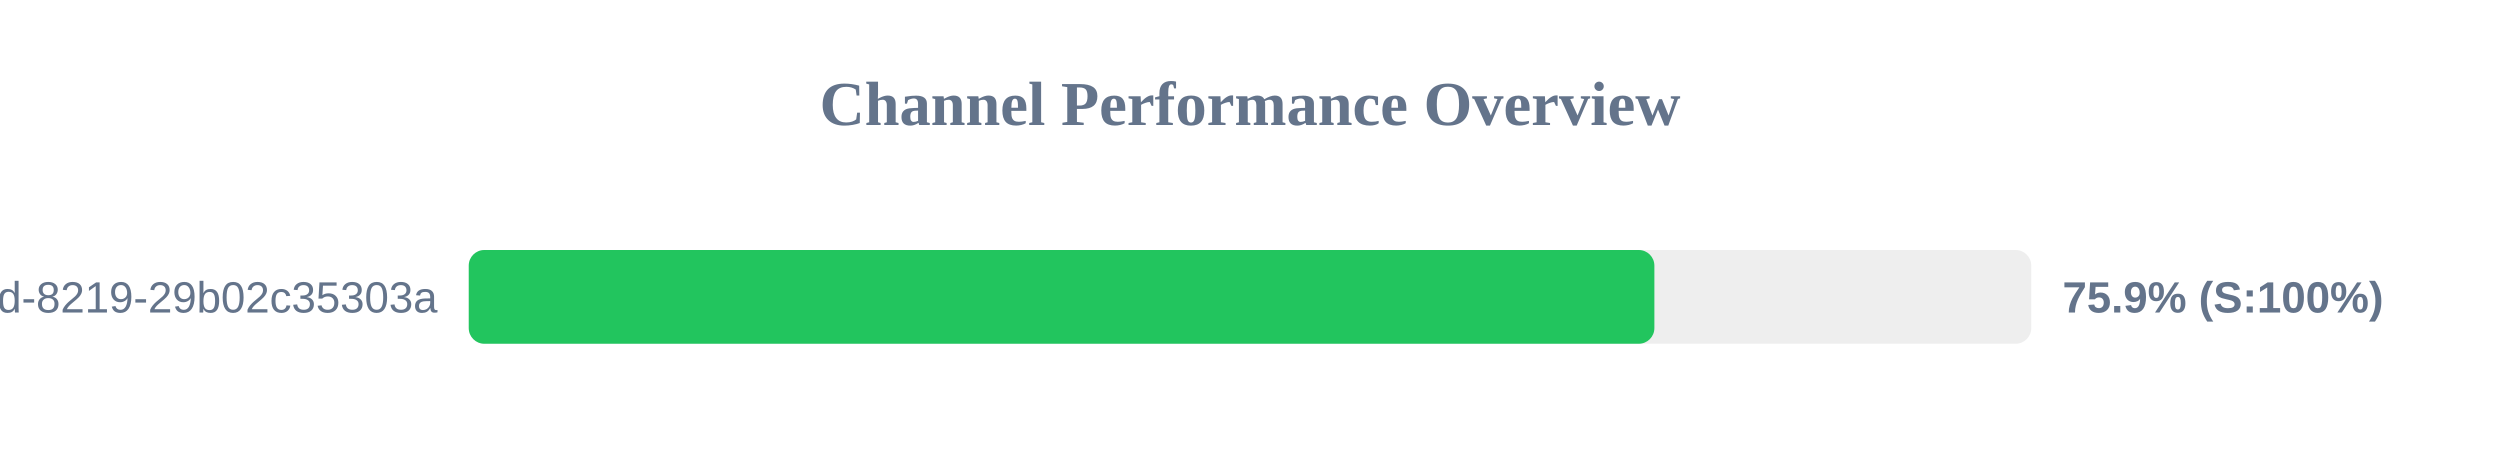
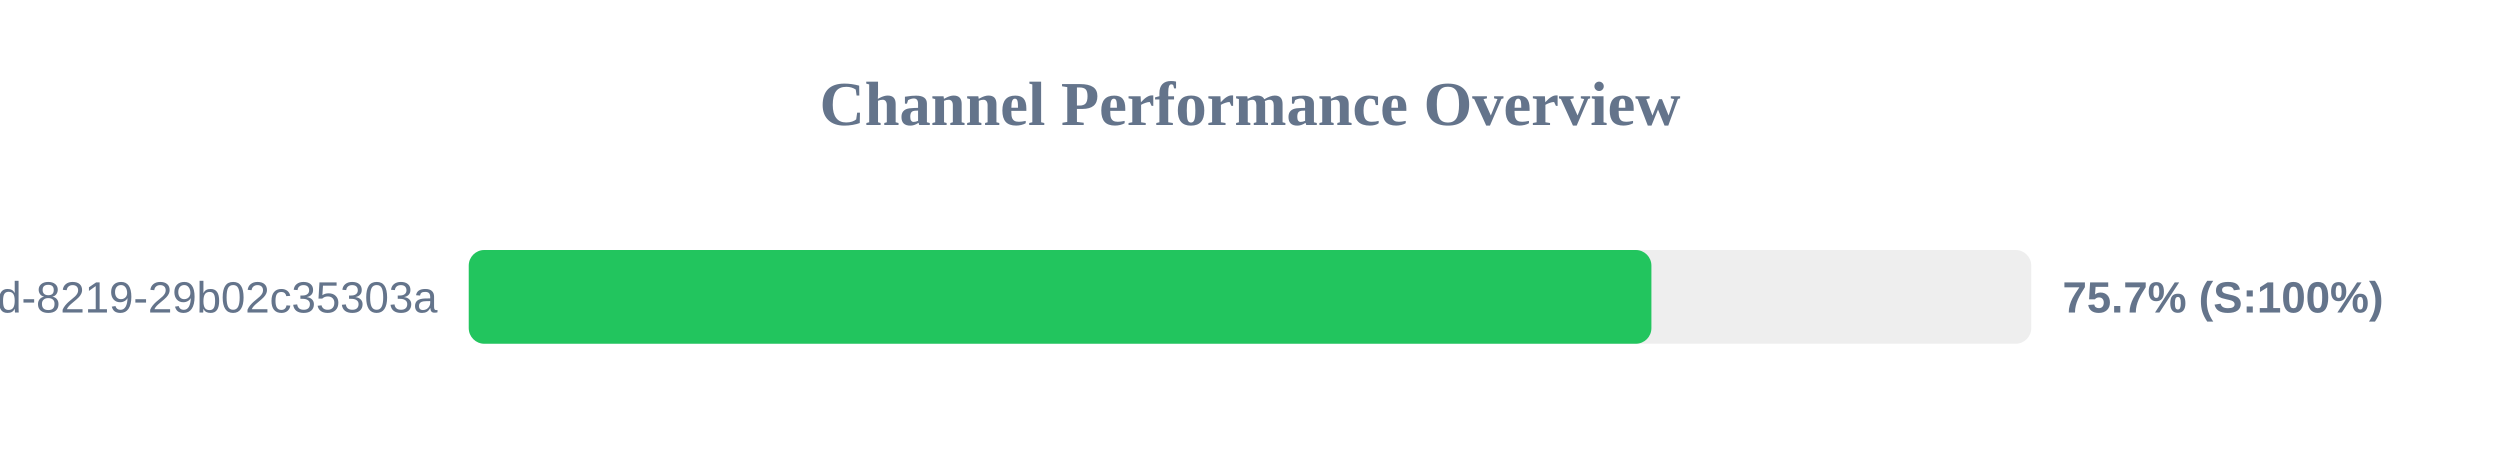
<svg xmlns="http://www.w3.org/2000/svg" width="800" height="150" version="1.1">
  <style>
        .row { font: 14px Arial; fill: #64748b; }
        .score { font: bold 14px Arial; fill: #64748b; }
    </style>
  <text x="400" y="40" text-anchor="middle" font-size="20px" font-weight="bold" fill="#64748b">Channel Performance Overview</text>
  <rect x="150" y="80" width="500" height="30" fill="#eee" rx="5" />
-   <rect x="150" y="80" width="379.4" height="30" fill="#22c55e" rx="5" />
+   <rect x="150" y="80" width="378.45" height="30" fill="#22c55e" rx="5" />
  <text x="140" y="100" text-anchor="end" class="row">?uuid=5eaa121d-4362-444d-8219-29b02c35303a</text>
-   <text x="660" y="100" text-anchor="start" class="score">75.9% (S:100%)</text>
+   <text x="660" y="100" text-anchor="start" class="score">75.7% (S:100%)</text>
</svg>
